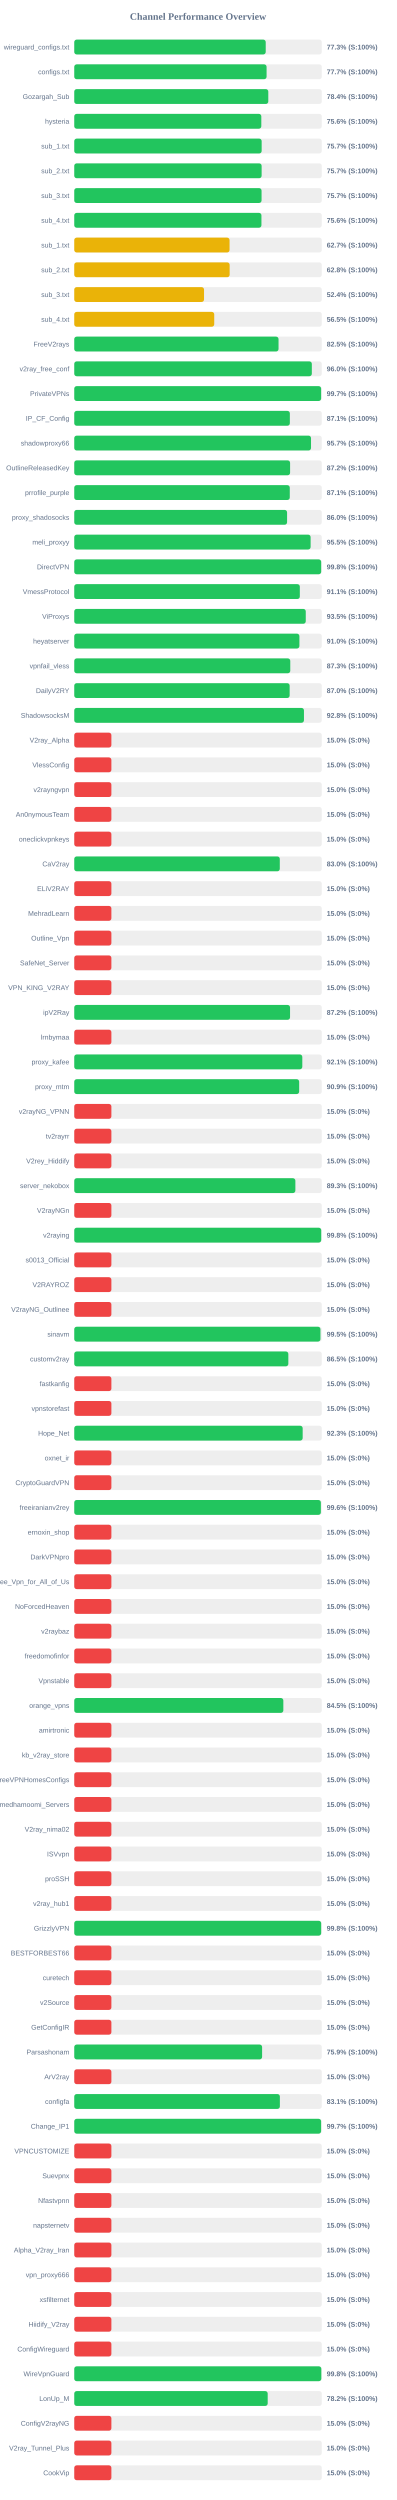
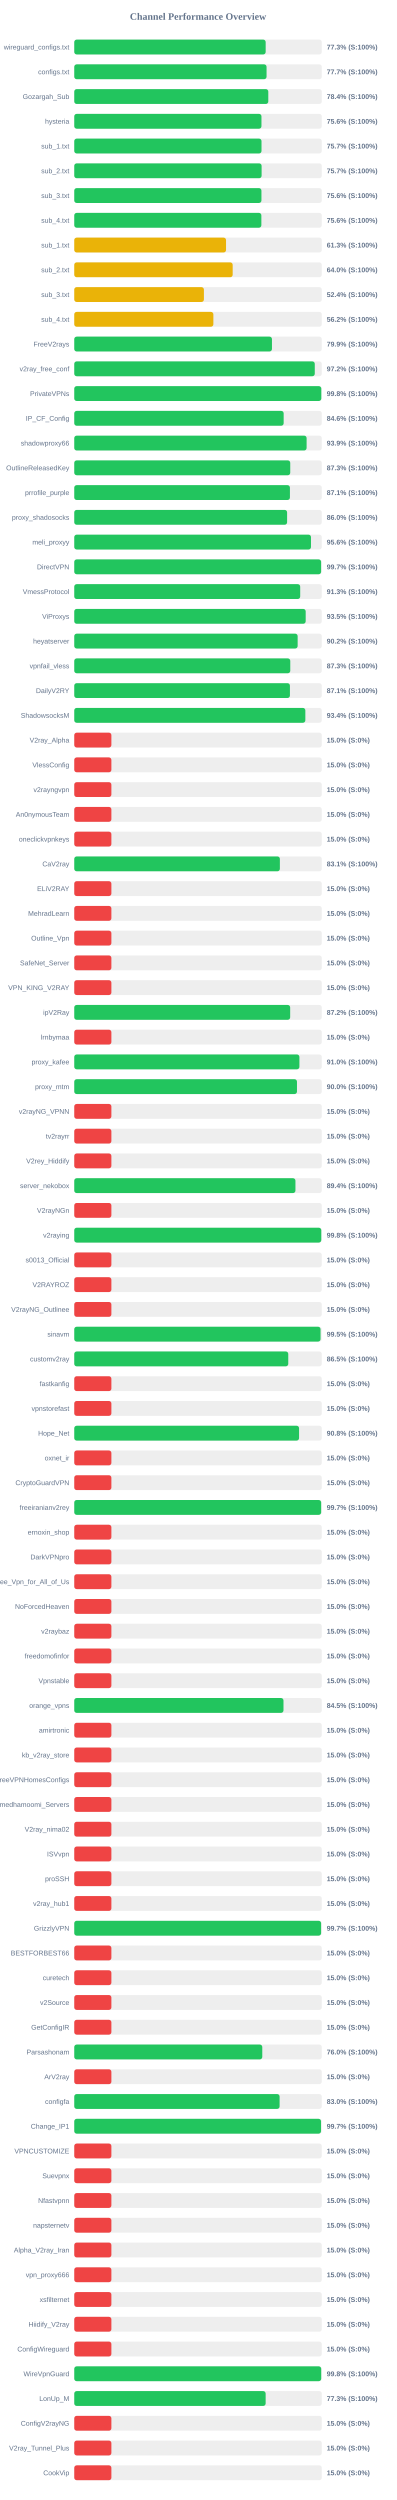
<svg xmlns="http://www.w3.org/2000/svg" width="800" height="5050" version="1.1">
  <style>
        .row { font: 14px Arial; fill: #64748b; }
        .score { font: bold 14px Arial; fill: #64748b; }
    </style>
  <text x="400" y="40" text-anchor="middle" font-size="20px" font-weight="bold" fill="#64748b">Channel Performance Overview</text>
  <rect x="150" y="80" width="500" height="30" fill="#eee" rx="5" />
-   <rect x="150" y="80" width="386.75" height="30" fill="#22c55e" rx="5" />
+   <rect x="150" y="80" width="386.65" height="30" fill="#22c55e" rx="5" />
  <text x="140" y="100" text-anchor="end" class="row">wireguard_configs.txt</text>
  <text x="660" y="100" text-anchor="start" class="score">77.3% (S:100%)</text>
  <rect x="150" y="130" width="500" height="30" fill="#eee" rx="5" />
-   <rect x="150" y="130" width="388.5" height="30" fill="#22c55e" rx="5" />
+   <rect x="150" y="130" width="388.45" height="30" fill="#22c55e" rx="5" />
  <text x="140" y="150" text-anchor="end" class="row">configs.txt</text>
  <text x="660" y="150" text-anchor="start" class="score">77.7% (S:100%)</text>
  <rect x="150" y="180" width="500" height="30" fill="#eee" rx="5" />
  <rect x="150" y="180" width="391.95" height="30" fill="#22c55e" rx="5" />
  <text x="140" y="200" text-anchor="end" class="row">Gozargah_Sub</text>
  <text x="660" y="200" text-anchor="start" class="score">78.4% (S:100%)</text>
  <rect x="150" y="230" width="500" height="30" fill="#eee" rx="5" />
-   <rect x="150" y="230" width="377.85" height="30" fill="#22c55e" rx="5" />
+   <rect x="150" y="230" width="378.15" height="30" fill="#22c55e" rx="5" />
  <text x="140" y="250" text-anchor="end" class="row">hysteria</text>
  <text x="660" y="250" text-anchor="start" class="score">75.6% (S:100%)</text>
  <rect x="150" y="280" width="500" height="30" fill="#eee" rx="5" />
-   <rect x="150" y="280" width="378.55" height="30" fill="#22c55e" rx="5" />
+   <rect x="150" y="280" width="378.25" height="30" fill="#22c55e" rx="5" />
  <text x="140" y="300" text-anchor="end" class="row">sub_1.txt</text>
  <text x="660" y="300" text-anchor="start" class="score">75.7% (S:100%)</text>
  <rect x="150" y="330" width="500" height="30" fill="#eee" rx="5" />
-   <rect x="150" y="330" width="378.5" height="30" fill="#22c55e" rx="5" />
+   <rect x="150" y="330" width="378.45" height="30" fill="#22c55e" rx="5" />
  <text x="140" y="350" text-anchor="end" class="row">sub_2.txt</text>
  <text x="660" y="350" text-anchor="start" class="score">75.7% (S:100%)</text>
  <rect x="150" y="380" width="500" height="30" fill="#eee" rx="5" />
-   <rect x="150" y="380" width="378.35" height="30" fill="#22c55e" rx="5" />
+   <rect x="150" y="380" width="378.1" height="30" fill="#22c55e" rx="5" />
  <text x="140" y="400" text-anchor="end" class="row">sub_3.txt</text>
-   <text x="660" y="400" text-anchor="start" class="score">75.7% (S:100%)</text>
+   <text x="660" y="400" text-anchor="start" class="score">75.6% (S:100%)</text>
  <rect x="150" y="430" width="500" height="30" fill="#eee" rx="5" />
-   <rect x="150" y="430" width="378.1" height="30" fill="#22c55e" rx="5" />
+   <rect x="150" y="430" width="377.95" height="30" fill="#22c55e" rx="5" />
  <text x="140" y="450" text-anchor="end" class="row">sub_4.txt</text>
  <text x="660" y="450" text-anchor="start" class="score">75.6% (S:100%)</text>
  <rect x="150" y="480" width="500" height="30" fill="#eee" rx="5" />
-   <rect x="150" y="480" width="313.7" height="30" fill="#eab308" rx="5" />
+   <rect x="150" y="480" width="306.6" height="30" fill="#eab308" rx="5" />
  <text x="140" y="500" text-anchor="end" class="row">sub_1.txt</text>
-   <text x="660" y="500" text-anchor="start" class="score">62.7% (S:100%)</text>
+   <text x="660" y="500" text-anchor="start" class="score">61.3% (S:100%)</text>
  <rect x="150" y="530" width="500" height="30" fill="#eee" rx="5" />
-   <rect x="150" y="530" width="313.9" height="30" fill="#eab308" rx="5" />
+   <rect x="150" y="530" width="320.0" height="30" fill="#eab308" rx="5" />
  <text x="140" y="550" text-anchor="end" class="row">sub_2.txt</text>
-   <text x="660" y="550" text-anchor="start" class="score">62.8% (S:100%)</text>
+   <text x="660" y="550" text-anchor="start" class="score">64.0% (S:100%)</text>
  <rect x="150" y="580" width="500" height="30" fill="#eee" rx="5" />
-   <rect x="150" y="580" width="262.15" height="30" fill="#eab308" rx="5" />
+   <rect x="150" y="580" width="261.9" height="30" fill="#eab308" rx="5" />
  <text x="140" y="600" text-anchor="end" class="row">sub_3.txt</text>
  <text x="660" y="600" text-anchor="start" class="score">52.4% (S:100%)</text>
  <rect x="150" y="630" width="500" height="30" fill="#eee" rx="5" />
-   <rect x="150" y="630" width="282.75" height="30" fill="#eab308" rx="5" />
+   <rect x="150" y="630" width="281.0" height="30" fill="#eab308" rx="5" />
  <text x="140" y="650" text-anchor="end" class="row">sub_4.txt</text>
-   <text x="660" y="650" text-anchor="start" class="score">56.5% (S:100%)</text>
+   <text x="660" y="650" text-anchor="start" class="score">56.2% (S:100%)</text>
  <rect x="150" y="680" width="500" height="30" fill="#eee" rx="5" />
-   <rect x="150" y="680" width="412.65" height="30" fill="#22c55e" rx="5" />
+   <rect x="150" y="680" width="399.35" height="30" fill="#22c55e" rx="5" />
  <text x="140" y="700" text-anchor="end" class="row">FreeV2rays</text>
-   <text x="660" y="700" text-anchor="start" class="score">82.5% (S:100%)</text>
+   <text x="660" y="700" text-anchor="start" class="score">79.9% (S:100%)</text>
  <rect x="150" y="730" width="500" height="30" fill="#eee" rx="5" />
-   <rect x="150" y="730" width="479.9" height="30" fill="#22c55e" rx="5" />
+   <rect x="150" y="730" width="485.85" height="30" fill="#22c55e" rx="5" />
  <text x="140" y="750" text-anchor="end" class="row">v2ray_free_conf</text>
-   <text x="660" y="750" text-anchor="start" class="score">96.0% (S:100%)</text>
+   <text x="660" y="750" text-anchor="start" class="score">97.2% (S:100%)</text>
  <rect x="150" y="780" width="500" height="30" fill="#eee" rx="5" />
-   <rect x="150" y="780" width="498.65" height="30" fill="#22c55e" rx="5" />
+   <rect x="150" y="780" width="499.0" height="30" fill="#22c55e" rx="5" />
  <text x="140" y="800" text-anchor="end" class="row">PrivateVPNs</text>
-   <text x="660" y="800" text-anchor="start" class="score">99.7% (S:100%)</text>
+   <text x="660" y="800" text-anchor="start" class="score">99.8% (S:100%)</text>
  <rect x="150" y="830" width="500" height="30" fill="#eee" rx="5" />
-   <rect x="150" y="830" width="435.5" height="30" fill="#22c55e" rx="5" />
+   <rect x="150" y="830" width="423.0" height="30" fill="#22c55e" rx="5" />
  <text x="140" y="850" text-anchor="end" class="row">IP_CF_Config</text>
-   <text x="660" y="850" text-anchor="start" class="score">87.1% (S:100%)</text>
+   <text x="660" y="850" text-anchor="start" class="score">84.6% (S:100%)</text>
  <rect x="150" y="880" width="500" height="30" fill="#eee" rx="5" />
-   <rect x="150" y="880" width="478.25" height="30" fill="#22c55e" rx="5" />
+   <rect x="150" y="880" width="469.35" height="30" fill="#22c55e" rx="5" />
  <text x="140" y="900" text-anchor="end" class="row">shadowproxy66</text>
-   <text x="660" y="900" text-anchor="start" class="score">95.7% (S:100%)</text>
+   <text x="660" y="900" text-anchor="start" class="score">93.9% (S:100%)</text>
  <rect x="150" y="930" width="500" height="30" fill="#eee" rx="5" />
-   <rect x="150" y="930" width="436.0" height="30" fill="#22c55e" rx="5" />
+   <rect x="150" y="930" width="436.3" height="30" fill="#22c55e" rx="5" />
  <text x="140" y="950" text-anchor="end" class="row">OutlineReleasedKey</text>
-   <text x="660" y="950" text-anchor="start" class="score">87.2% (S:100%)</text>
+   <text x="660" y="950" text-anchor="start" class="score">87.3% (S:100%)</text>
  <rect x="150" y="980" width="500" height="30" fill="#eee" rx="5" />
-   <rect x="150" y="980" width="435.35" height="30" fill="#22c55e" rx="5" />
+   <rect x="150" y="980" width="435.65" height="30" fill="#22c55e" rx="5" />
  <text x="140" y="1000" text-anchor="end" class="row">prrofile_purple</text>
  <text x="660" y="1000" text-anchor="start" class="score">87.1% (S:100%)</text>
  <rect x="150" y="1030" width="500" height="30" fill="#eee" rx="5" />
-   <rect x="150" y="1030" width="429.9" height="30" fill="#22c55e" rx="5" />
+   <rect x="150" y="1030" width="429.95" height="30" fill="#22c55e" rx="5" />
  <text x="140" y="1050" text-anchor="end" class="row">proxy_shadosocks</text>
  <text x="660" y="1050" text-anchor="start" class="score">86.0% (S:100%)</text>
  <rect x="150" y="1080" width="500" height="30" fill="#eee" rx="5" />
-   <rect x="150" y="1080" width="477.45" height="30" fill="#22c55e" rx="5" />
+   <rect x="150" y="1080" width="478.2" height="30" fill="#22c55e" rx="5" />
  <text x="140" y="1100" text-anchor="end" class="row">meli_proxyy</text>
-   <text x="660" y="1100" text-anchor="start" class="score">95.5% (S:100%)</text>
+   <text x="660" y="1100" text-anchor="start" class="score">95.6% (S:100%)</text>
  <rect x="150" y="1130" width="500" height="30" fill="#eee" rx="5" />
-   <rect x="150" y="1130" width="498.75" height="30" fill="#22c55e" rx="5" />
+   <rect x="150" y="1130" width="498.6" height="30" fill="#22c55e" rx="5" />
  <text x="140" y="1150" text-anchor="end" class="row">DirectVPN</text>
-   <text x="660" y="1150" text-anchor="start" class="score">99.8% (S:100%)</text>
+   <text x="660" y="1150" text-anchor="start" class="score">99.7% (S:100%)</text>
  <rect x="150" y="1180" width="500" height="30" fill="#eee" rx="5" />
-   <rect x="150" y="1180" width="455.65" height="30" fill="#22c55e" rx="5" />
+   <rect x="150" y="1180" width="456.4" height="30" fill="#22c55e" rx="5" />
  <text x="140" y="1200" text-anchor="end" class="row">VmessProtocol</text>
-   <text x="660" y="1200" text-anchor="start" class="score">91.1% (S:100%)</text>
+   <text x="660" y="1200" text-anchor="start" class="score">91.3% (S:100%)</text>
  <rect x="150" y="1230" width="500" height="30" fill="#eee" rx="5" />
-   <rect x="150" y="1230" width="467.65" height="30" fill="#22c55e" rx="5" />
+   <rect x="150" y="1230" width="467.5" height="30" fill="#22c55e" rx="5" />
  <text x="140" y="1250" text-anchor="end" class="row">ViProxys</text>
  <text x="660" y="1250" text-anchor="start" class="score">93.5% (S:100%)</text>
  <rect x="150" y="1280" width="500" height="30" fill="#eee" rx="5" />
-   <rect x="150" y="1280" width="454.8" height="30" fill="#22c55e" rx="5" />
+   <rect x="150" y="1280" width="451.25" height="30" fill="#22c55e" rx="5" />
  <text x="140" y="1300" text-anchor="end" class="row">heyatserver</text>
-   <text x="660" y="1300" text-anchor="start" class="score">91.0% (S:100%)</text>
+   <text x="660" y="1300" text-anchor="start" class="score">90.2% (S:100%)</text>
  <rect x="150" y="1330" width="500" height="30" fill="#eee" rx="5" />
  <rect x="150" y="1330" width="436.35" height="30" fill="#22c55e" rx="5" />
  <text x="140" y="1350" text-anchor="end" class="row">vpnfail_vless</text>
  <text x="660" y="1350" text-anchor="start" class="score">87.3% (S:100%)</text>
  <rect x="150" y="1380" width="500" height="30" fill="#eee" rx="5" />
-   <rect x="150" y="1380" width="435.1" height="30" fill="#22c55e" rx="5" />
+   <rect x="150" y="1380" width="435.65" height="30" fill="#22c55e" rx="5" />
  <text x="140" y="1400" text-anchor="end" class="row">DailyV2RY</text>
-   <text x="660" y="1400" text-anchor="start" class="score">87.0% (S:100%)</text>
+   <text x="660" y="1400" text-anchor="start" class="score">87.1% (S:100%)</text>
  <rect x="150" y="1430" width="500" height="30" fill="#eee" rx="5" />
-   <rect x="150" y="1430" width="464.0" height="30" fill="#22c55e" rx="5" />
+   <rect x="150" y="1430" width="466.8" height="30" fill="#22c55e" rx="5" />
  <text x="140" y="1450" text-anchor="end" class="row">ShadowsocksM</text>
-   <text x="660" y="1450" text-anchor="start" class="score">92.8% (S:100%)</text>
+   <text x="660" y="1450" text-anchor="start" class="score">93.4% (S:100%)</text>
  <rect x="150" y="1480" width="500" height="30" fill="#eee" rx="5" />
  <rect x="150" y="1480" width="75.0" height="30" fill="#ef4444" rx="5" />
  <text x="140" y="1500" text-anchor="end" class="row">V2ray_Alpha</text>
  <text x="660" y="1500" text-anchor="start" class="score">15.0% (S:0%)</text>
  <rect x="150" y="1530" width="500" height="30" fill="#eee" rx="5" />
  <rect x="150" y="1530" width="75.0" height="30" fill="#ef4444" rx="5" />
  <text x="140" y="1550" text-anchor="end" class="row">VlessConfig</text>
  <text x="660" y="1550" text-anchor="start" class="score">15.0% (S:0%)</text>
  <rect x="150" y="1580" width="500" height="30" fill="#eee" rx="5" />
  <rect x="150" y="1580" width="75.0" height="30" fill="#ef4444" rx="5" />
  <text x="140" y="1600" text-anchor="end" class="row">v2rayngvpn</text>
  <text x="660" y="1600" text-anchor="start" class="score">15.0% (S:0%)</text>
  <rect x="150" y="1630" width="500" height="30" fill="#eee" rx="5" />
  <rect x="150" y="1630" width="75.0" height="30" fill="#ef4444" rx="5" />
  <text x="140" y="1650" text-anchor="end" class="row">An0nymousTeam</text>
  <text x="660" y="1650" text-anchor="start" class="score">15.0% (S:0%)</text>
  <rect x="150" y="1680" width="500" height="30" fill="#eee" rx="5" />
  <rect x="150" y="1680" width="75.0" height="30" fill="#ef4444" rx="5" />
  <text x="140" y="1700" text-anchor="end" class="row">oneclickvpnkeys</text>
  <text x="660" y="1700" text-anchor="start" class="score">15.0% (S:0%)</text>
  <rect x="150" y="1730" width="500" height="30" fill="#eee" rx="5" />
-   <rect x="150" y="1730" width="415.2" height="30" fill="#22c55e" rx="5" />
+   <rect x="150" y="1730" width="415.35" height="30" fill="#22c55e" rx="5" />
  <text x="140" y="1750" text-anchor="end" class="row">CaV2ray</text>
-   <text x="660" y="1750" text-anchor="start" class="score">83.0% (S:100%)</text>
+   <text x="660" y="1750" text-anchor="start" class="score">83.1% (S:100%)</text>
  <rect x="150" y="1780" width="500" height="30" fill="#eee" rx="5" />
  <rect x="150" y="1780" width="75.0" height="30" fill="#ef4444" rx="5" />
  <text x="140" y="1800" text-anchor="end" class="row">ELiV2RAY</text>
  <text x="660" y="1800" text-anchor="start" class="score">15.0% (S:0%)</text>
  <rect x="150" y="1830" width="500" height="30" fill="#eee" rx="5" />
  <rect x="150" y="1830" width="75.0" height="30" fill="#ef4444" rx="5" />
  <text x="140" y="1850" text-anchor="end" class="row">MehradLearn</text>
  <text x="660" y="1850" text-anchor="start" class="score">15.0% (S:0%)</text>
  <rect x="150" y="1880" width="500" height="30" fill="#eee" rx="5" />
  <rect x="150" y="1880" width="75.0" height="30" fill="#ef4444" rx="5" />
  <text x="140" y="1900" text-anchor="end" class="row">Outline_Vpn</text>
  <text x="660" y="1900" text-anchor="start" class="score">15.0% (S:0%)</text>
  <rect x="150" y="1930" width="500" height="30" fill="#eee" rx="5" />
  <rect x="150" y="1930" width="75.0" height="30" fill="#ef4444" rx="5" />
  <text x="140" y="1950" text-anchor="end" class="row">SafeNet_Server</text>
  <text x="660" y="1950" text-anchor="start" class="score">15.0% (S:0%)</text>
  <rect x="150" y="1980" width="500" height="30" fill="#eee" rx="5" />
  <rect x="150" y="1980" width="75.0" height="30" fill="#ef4444" rx="5" />
  <text x="140" y="2000" text-anchor="end" class="row">VPN_KING_V2RAY</text>
  <text x="660" y="2000" text-anchor="start" class="score">15.0% (S:0%)</text>
  <rect x="150" y="2030" width="500" height="30" fill="#eee" rx="5" />
-   <rect x="150" y="2030" width="435.9" height="30" fill="#22c55e" rx="5" />
+   <rect x="150" y="2030" width="436.15" height="30" fill="#22c55e" rx="5" />
  <text x="140" y="2050" text-anchor="end" class="row">ipV2Ray</text>
  <text x="660" y="2050" text-anchor="start" class="score">87.2% (S:100%)</text>
  <rect x="150" y="2080" width="500" height="30" fill="#eee" rx="5" />
  <rect x="150" y="2080" width="75.0" height="30" fill="#ef4444" rx="5" />
  <text x="140" y="2100" text-anchor="end" class="row">lrnbymaa</text>
  <text x="660" y="2100" text-anchor="start" class="score">15.0% (S:0%)</text>
  <rect x="150" y="2130" width="500" height="30" fill="#eee" rx="5" />
-   <rect x="150" y="2130" width="460.65" height="30" fill="#22c55e" rx="5" />
+   <rect x="150" y="2130" width="454.8" height="30" fill="#22c55e" rx="5" />
  <text x="140" y="2150" text-anchor="end" class="row">proxy_kafee</text>
-   <text x="660" y="2150" text-anchor="start" class="score">92.1% (S:100%)</text>
+   <text x="660" y="2150" text-anchor="start" class="score">91.0% (S:100%)</text>
  <rect x="150" y="2180" width="500" height="30" fill="#eee" rx="5" />
-   <rect x="150" y="2180" width="454.3" height="30" fill="#22c55e" rx="5" />
+   <rect x="150" y="2180" width="449.9" height="30" fill="#22c55e" rx="5" />
  <text x="140" y="2200" text-anchor="end" class="row">proxy_mtm</text>
-   <text x="660" y="2200" text-anchor="start" class="score">90.9% (S:100%)</text>
+   <text x="660" y="2200" text-anchor="start" class="score">90.0% (S:100%)</text>
  <rect x="150" y="2230" width="500" height="30" fill="#eee" rx="5" />
  <rect x="150" y="2230" width="75.0" height="30" fill="#ef4444" rx="5" />
  <text x="140" y="2250" text-anchor="end" class="row">v2rayNG_VPNN</text>
  <text x="660" y="2250" text-anchor="start" class="score">15.0% (S:0%)</text>
  <rect x="150" y="2280" width="500" height="30" fill="#eee" rx="5" />
  <rect x="150" y="2280" width="75.0" height="30" fill="#ef4444" rx="5" />
  <text x="140" y="2300" text-anchor="end" class="row">tv2rayrr</text>
  <text x="660" y="2300" text-anchor="start" class="score">15.0% (S:0%)</text>
  <rect x="150" y="2330" width="500" height="30" fill="#eee" rx="5" />
  <rect x="150" y="2330" width="75.0" height="30" fill="#ef4444" rx="5" />
  <text x="140" y="2350" text-anchor="end" class="row">V2rey_Hiddify</text>
  <text x="660" y="2350" text-anchor="start" class="score">15.0% (S:0%)</text>
  <rect x="150" y="2380" width="500" height="30" fill="#eee" rx="5" />
-   <rect x="150" y="2380" width="446.65" height="30" fill="#22c55e" rx="5" />
+   <rect x="150" y="2380" width="446.8" height="30" fill="#22c55e" rx="5" />
  <text x="140" y="2400" text-anchor="end" class="row">server_nekobox</text>
-   <text x="660" y="2400" text-anchor="start" class="score">89.3% (S:100%)</text>
+   <text x="660" y="2400" text-anchor="start" class="score">89.4% (S:100%)</text>
  <rect x="150" y="2430" width="500" height="30" fill="#eee" rx="5" />
  <rect x="150" y="2430" width="75.0" height="30" fill="#ef4444" rx="5" />
  <text x="140" y="2450" text-anchor="end" class="row">V2rayNGn</text>
  <text x="660" y="2450" text-anchor="start" class="score">15.0% (S:0%)</text>
  <rect x="150" y="2480" width="500" height="30" fill="#eee" rx="5" />
-   <rect x="150" y="2480" width="498.85" height="30" fill="#22c55e" rx="5" />
+   <rect x="150" y="2480" width="498.95" height="30" fill="#22c55e" rx="5" />
  <text x="140" y="2500" text-anchor="end" class="row">v2raying</text>
  <text x="660" y="2500" text-anchor="start" class="score">99.8% (S:100%)</text>
  <rect x="150" y="2530" width="500" height="30" fill="#eee" rx="5" />
  <rect x="150" y="2530" width="75.0" height="30" fill="#ef4444" rx="5" />
  <text x="140" y="2550" text-anchor="end" class="row">s0013_Official</text>
  <text x="660" y="2550" text-anchor="start" class="score">15.0% (S:0%)</text>
  <rect x="150" y="2580" width="500" height="30" fill="#eee" rx="5" />
  <rect x="150" y="2580" width="75.0" height="30" fill="#ef4444" rx="5" />
  <text x="140" y="2600" text-anchor="end" class="row">V2RAYROZ</text>
  <text x="660" y="2600" text-anchor="start" class="score">15.0% (S:0%)</text>
  <rect x="150" y="2630" width="500" height="30" fill="#eee" rx="5" />
  <rect x="150" y="2630" width="75.0" height="30" fill="#ef4444" rx="5" />
  <text x="140" y="2650" text-anchor="end" class="row">V2rayNG_Outlinee</text>
  <text x="660" y="2650" text-anchor="start" class="score">15.0% (S:0%)</text>
  <rect x="150" y="2680" width="500" height="30" fill="#eee" rx="5" />
-   <rect x="150" y="2680" width="497.3" height="30" fill="#22c55e" rx="5" />
+   <rect x="150" y="2680" width="497.5" height="30" fill="#22c55e" rx="5" />
  <text x="140" y="2700" text-anchor="end" class="row">sinavm</text>
  <text x="660" y="2700" text-anchor="start" class="score">99.5% (S:100%)</text>
  <rect x="150" y="2730" width="500" height="30" fill="#eee" rx="5" />
-   <rect x="150" y="2730" width="432.45" height="30" fill="#22c55e" rx="5" />
+   <rect x="150" y="2730" width="432.3" height="30" fill="#22c55e" rx="5" />
  <text x="140" y="2750" text-anchor="end" class="row">customv2ray</text>
  <text x="660" y="2750" text-anchor="start" class="score">86.5% (S:100%)</text>
  <rect x="150" y="2780" width="500" height="30" fill="#eee" rx="5" />
  <rect x="150" y="2780" width="75.0" height="30" fill="#ef4444" rx="5" />
  <text x="140" y="2800" text-anchor="end" class="row">fastkanfig</text>
  <text x="660" y="2800" text-anchor="start" class="score">15.0% (S:0%)</text>
  <rect x="150" y="2830" width="500" height="30" fill="#eee" rx="5" />
  <rect x="150" y="2830" width="75.0" height="30" fill="#ef4444" rx="5" />
  <text x="140" y="2850" text-anchor="end" class="row">vpnstorefast</text>
  <text x="660" y="2850" text-anchor="start" class="score">15.0% (S:0%)</text>
  <rect x="150" y="2880" width="500" height="30" fill="#eee" rx="5" />
-   <rect x="150" y="2880" width="461.4" height="30" fill="#22c55e" rx="5" />
+   <rect x="150" y="2880" width="454.1" height="30" fill="#22c55e" rx="5" />
  <text x="140" y="2900" text-anchor="end" class="row">Hope_Net</text>
-   <text x="660" y="2900" text-anchor="start" class="score">92.3% (S:100%)</text>
+   <text x="660" y="2900" text-anchor="start" class="score">90.8% (S:100%)</text>
  <rect x="150" y="2930" width="500" height="30" fill="#eee" rx="5" />
  <rect x="150" y="2930" width="75.0" height="30" fill="#ef4444" rx="5" />
  <text x="140" y="2950" text-anchor="end" class="row">oxnet_ir</text>
  <text x="660" y="2950" text-anchor="start" class="score">15.0% (S:0%)</text>
  <rect x="150" y="2980" width="500" height="30" fill="#eee" rx="5" />
  <rect x="150" y="2980" width="75.0" height="30" fill="#ef4444" rx="5" />
  <text x="140" y="3000" text-anchor="end" class="row">CryptoGuardVPN</text>
  <text x="660" y="3000" text-anchor="start" class="score">15.0% (S:0%)</text>
  <rect x="150" y="3030" width="500" height="30" fill="#eee" rx="5" />
-   <rect x="150" y="3030" width="498.15" height="30" fill="#22c55e" rx="5" />
+   <rect x="150" y="3030" width="498.7" height="30" fill="#22c55e" rx="5" />
  <text x="140" y="3050" text-anchor="end" class="row">freeiranianv2rey</text>
-   <text x="660" y="3050" text-anchor="start" class="score">99.6% (S:100%)</text>
+   <text x="660" y="3050" text-anchor="start" class="score">99.7% (S:100%)</text>
  <rect x="150" y="3080" width="500" height="30" fill="#eee" rx="5" />
  <rect x="150" y="3080" width="75.0" height="30" fill="#ef4444" rx="5" />
  <text x="140" y="3100" text-anchor="end" class="row">ernoxin_shop</text>
  <text x="660" y="3100" text-anchor="start" class="score">15.0% (S:0%)</text>
  <rect x="150" y="3130" width="500" height="30" fill="#eee" rx="5" />
  <rect x="150" y="3130" width="75.0" height="30" fill="#ef4444" rx="5" />
  <text x="140" y="3150" text-anchor="end" class="row">DarkVPNpro</text>
  <text x="660" y="3150" text-anchor="start" class="score">15.0% (S:0%)</text>
  <rect x="150" y="3180" width="500" height="30" fill="#eee" rx="5" />
  <rect x="150" y="3180" width="75.0" height="30" fill="#ef4444" rx="5" />
  <text x="140" y="3200" text-anchor="end" class="row">Free_Vpn_for_All_of_Us</text>
  <text x="660" y="3200" text-anchor="start" class="score">15.0% (S:0%)</text>
  <rect x="150" y="3230" width="500" height="30" fill="#eee" rx="5" />
  <rect x="150" y="3230" width="75.0" height="30" fill="#ef4444" rx="5" />
  <text x="140" y="3250" text-anchor="end" class="row">NoForcedHeaven</text>
  <text x="660" y="3250" text-anchor="start" class="score">15.0% (S:0%)</text>
  <rect x="150" y="3280" width="500" height="30" fill="#eee" rx="5" />
  <rect x="150" y="3280" width="75.0" height="30" fill="#ef4444" rx="5" />
  <text x="140" y="3300" text-anchor="end" class="row">v2raybaz</text>
  <text x="660" y="3300" text-anchor="start" class="score">15.0% (S:0%)</text>
  <rect x="150" y="3330" width="500" height="30" fill="#eee" rx="5" />
  <rect x="150" y="3330" width="75.0" height="30" fill="#ef4444" rx="5" />
  <text x="140" y="3350" text-anchor="end" class="row">freedomofinfor</text>
  <text x="660" y="3350" text-anchor="start" class="score">15.0% (S:0%)</text>
  <rect x="150" y="3380" width="500" height="30" fill="#eee" rx="5" />
  <rect x="150" y="3380" width="75.0" height="30" fill="#ef4444" rx="5" />
  <text x="140" y="3400" text-anchor="end" class="row">Vpnstable</text>
  <text x="660" y="3400" text-anchor="start" class="score">15.0% (S:0%)</text>
  <rect x="150" y="3430" width="500" height="30" fill="#eee" rx="5" />
-   <rect x="150" y="3430" width="422.35" height="30" fill="#22c55e" rx="5" />
+   <rect x="150" y="3430" width="422.65" height="30" fill="#22c55e" rx="5" />
  <text x="140" y="3450" text-anchor="end" class="row">orange_vpns</text>
  <text x="660" y="3450" text-anchor="start" class="score">84.5% (S:100%)</text>
  <rect x="150" y="3480" width="500" height="30" fill="#eee" rx="5" />
  <rect x="150" y="3480" width="75.0" height="30" fill="#ef4444" rx="5" />
  <text x="140" y="3500" text-anchor="end" class="row">amirtronic</text>
  <text x="660" y="3500" text-anchor="start" class="score">15.0% (S:0%)</text>
  <rect x="150" y="3530" width="500" height="30" fill="#eee" rx="5" />
  <rect x="150" y="3530" width="75.0" height="30" fill="#ef4444" rx="5" />
  <text x="140" y="3550" text-anchor="end" class="row">kb_v2ray_store</text>
  <text x="660" y="3550" text-anchor="start" class="score">15.0% (S:0%)</text>
  <rect x="150" y="3580" width="500" height="30" fill="#eee" rx="5" />
  <rect x="150" y="3580" width="75.0" height="30" fill="#ef4444" rx="5" />
  <text x="140" y="3600" text-anchor="end" class="row">FreeVPNHomesConfigs</text>
  <text x="660" y="3600" text-anchor="start" class="score">15.0% (S:0%)</text>
  <rect x="150" y="3630" width="500" height="30" fill="#eee" rx="5" />
  <rect x="150" y="3630" width="75.0" height="30" fill="#ef4444" rx="5" />
  <text x="140" y="3650" text-anchor="end" class="row">Ahmedhamoomi_Servers</text>
  <text x="660" y="3650" text-anchor="start" class="score">15.0% (S:0%)</text>
  <rect x="150" y="3680" width="500" height="30" fill="#eee" rx="5" />
  <rect x="150" y="3680" width="75.0" height="30" fill="#ef4444" rx="5" />
  <text x="140" y="3700" text-anchor="end" class="row">V2ray_nima02</text>
  <text x="660" y="3700" text-anchor="start" class="score">15.0% (S:0%)</text>
  <rect x="150" y="3730" width="500" height="30" fill="#eee" rx="5" />
  <rect x="150" y="3730" width="75.0" height="30" fill="#ef4444" rx="5" />
  <text x="140" y="3750" text-anchor="end" class="row">ISVvpn</text>
  <text x="660" y="3750" text-anchor="start" class="score">15.0% (S:0%)</text>
  <rect x="150" y="3780" width="500" height="30" fill="#eee" rx="5" />
  <rect x="150" y="3780" width="75.0" height="30" fill="#ef4444" rx="5" />
  <text x="140" y="3800" text-anchor="end" class="row">proSSH</text>
  <text x="660" y="3800" text-anchor="start" class="score">15.0% (S:0%)</text>
  <rect x="150" y="3830" width="500" height="30" fill="#eee" rx="5" />
  <rect x="150" y="3830" width="75.0" height="30" fill="#ef4444" rx="5" />
  <text x="140" y="3850" text-anchor="end" class="row">v2ray_hub1</text>
  <text x="660" y="3850" text-anchor="start" class="score">15.0% (S:0%)</text>
  <rect x="150" y="3880" width="500" height="30" fill="#eee" rx="5" />
-   <rect x="150" y="3880" width="498.75" height="30" fill="#22c55e" rx="5" />
+   <rect x="150" y="3880" width="498.6" height="30" fill="#22c55e" rx="5" />
  <text x="140" y="3900" text-anchor="end" class="row">GrizzlyVPN</text>
-   <text x="660" y="3900" text-anchor="start" class="score">99.8% (S:100%)</text>
+   <text x="660" y="3900" text-anchor="start" class="score">99.7% (S:100%)</text>
  <rect x="150" y="3930" width="500" height="30" fill="#eee" rx="5" />
  <rect x="150" y="3930" width="75.0" height="30" fill="#ef4444" rx="5" />
  <text x="140" y="3950" text-anchor="end" class="row">BESTFORBEST66</text>
  <text x="660" y="3950" text-anchor="start" class="score">15.0% (S:0%)</text>
  <rect x="150" y="3980" width="500" height="30" fill="#eee" rx="5" />
  <rect x="150" y="3980" width="75.0" height="30" fill="#ef4444" rx="5" />
  <text x="140" y="4000" text-anchor="end" class="row">curetech</text>
  <text x="660" y="4000" text-anchor="start" class="score">15.0% (S:0%)</text>
  <rect x="150" y="4030" width="500" height="30" fill="#eee" rx="5" />
  <rect x="150" y="4030" width="75.0" height="30" fill="#ef4444" rx="5" />
  <text x="140" y="4050" text-anchor="end" class="row">v2Source</text>
  <text x="660" y="4050" text-anchor="start" class="score">15.0% (S:0%)</text>
  <rect x="150" y="4080" width="500" height="30" fill="#eee" rx="5" />
  <rect x="150" y="4080" width="75.0" height="30" fill="#ef4444" rx="5" />
  <text x="140" y="4100" text-anchor="end" class="row">GetConfigIR</text>
  <text x="660" y="4100" text-anchor="start" class="score">15.0% (S:0%)</text>
  <rect x="150" y="4130" width="500" height="30" fill="#eee" rx="5" />
-   <rect x="150" y="4130" width="379.45" height="30" fill="#22c55e" rx="5" />
+   <rect x="150" y="4130" width="379.8" height="30" fill="#22c55e" rx="5" />
  <text x="140" y="4150" text-anchor="end" class="row">Parsashonam</text>
-   <text x="660" y="4150" text-anchor="start" class="score">75.9% (S:100%)</text>
+   <text x="660" y="4150" text-anchor="start" class="score">76.0% (S:100%)</text>
  <rect x="150" y="4180" width="500" height="30" fill="#eee" rx="5" />
  <rect x="150" y="4180" width="75.0" height="30" fill="#ef4444" rx="5" />
  <text x="140" y="4200" text-anchor="end" class="row">ArV2ray</text>
  <text x="660" y="4200" text-anchor="start" class="score">15.0% (S:0%)</text>
  <rect x="150" y="4230" width="500" height="30" fill="#eee" rx="5" />
-   <rect x="150" y="4230" width="415.35" height="30" fill="#22c55e" rx="5" />
+   <rect x="150" y="4230" width="414.8" height="30" fill="#22c55e" rx="5" />
  <text x="140" y="4250" text-anchor="end" class="row">configfa</text>
-   <text x="660" y="4250" text-anchor="start" class="score">83.1% (S:100%)</text>
+   <text x="660" y="4250" text-anchor="start" class="score">83.0% (S:100%)</text>
  <rect x="150" y="4280" width="500" height="30" fill="#eee" rx="5" />
-   <rect x="150" y="4280" width="498.6" height="30" fill="#22c55e" rx="5" />
+   <rect x="150" y="4280" width="498.45" height="30" fill="#22c55e" rx="5" />
  <text x="140" y="4300" text-anchor="end" class="row">Change_IP1</text>
  <text x="660" y="4300" text-anchor="start" class="score">99.7% (S:100%)</text>
  <rect x="150" y="4330" width="500" height="30" fill="#eee" rx="5" />
  <rect x="150" y="4330" width="75.0" height="30" fill="#ef4444" rx="5" />
  <text x="140" y="4350" text-anchor="end" class="row">VPNCUSTOMIZE</text>
  <text x="660" y="4350" text-anchor="start" class="score">15.0% (S:0%)</text>
  <rect x="150" y="4380" width="500" height="30" fill="#eee" rx="5" />
  <rect x="150" y="4380" width="75.0" height="30" fill="#ef4444" rx="5" />
  <text x="140" y="4400" text-anchor="end" class="row">Suevpnx</text>
  <text x="660" y="4400" text-anchor="start" class="score">15.0% (S:0%)</text>
  <rect x="150" y="4430" width="500" height="30" fill="#eee" rx="5" />
  <rect x="150" y="4430" width="75.0" height="30" fill="#ef4444" rx="5" />
  <text x="140" y="4450" text-anchor="end" class="row">Nfastvpnn</text>
  <text x="660" y="4450" text-anchor="start" class="score">15.0% (S:0%)</text>
  <rect x="150" y="4480" width="500" height="30" fill="#eee" rx="5" />
  <rect x="150" y="4480" width="75.0" height="30" fill="#ef4444" rx="5" />
  <text x="140" y="4500" text-anchor="end" class="row">napsternetv</text>
  <text x="660" y="4500" text-anchor="start" class="score">15.0% (S:0%)</text>
  <rect x="150" y="4530" width="500" height="30" fill="#eee" rx="5" />
  <rect x="150" y="4530" width="75.0" height="30" fill="#ef4444" rx="5" />
  <text x="140" y="4550" text-anchor="end" class="row">Alpha_V2ray_Iran</text>
  <text x="660" y="4550" text-anchor="start" class="score">15.0% (S:0%)</text>
  <rect x="150" y="4580" width="500" height="30" fill="#eee" rx="5" />
  <rect x="150" y="4580" width="75.0" height="30" fill="#ef4444" rx="5" />
  <text x="140" y="4600" text-anchor="end" class="row">vpn_proxy666</text>
  <text x="660" y="4600" text-anchor="start" class="score">15.0% (S:0%)</text>
  <rect x="150" y="4630" width="500" height="30" fill="#eee" rx="5" />
  <rect x="150" y="4630" width="75.0" height="30" fill="#ef4444" rx="5" />
  <text x="140" y="4650" text-anchor="end" class="row">xsfilternet</text>
  <text x="660" y="4650" text-anchor="start" class="score">15.0% (S:0%)</text>
  <rect x="150" y="4680" width="500" height="30" fill="#eee" rx="5" />
  <rect x="150" y="4680" width="75.0" height="30" fill="#ef4444" rx="5" />
  <text x="140" y="4700" text-anchor="end" class="row">Hiidify_V2ray</text>
  <text x="660" y="4700" text-anchor="start" class="score">15.0% (S:0%)</text>
  <rect x="150" y="4730" width="500" height="30" fill="#eee" rx="5" />
  <rect x="150" y="4730" width="75.0" height="30" fill="#ef4444" rx="5" />
  <text x="140" y="4750" text-anchor="end" class="row">ConfigWireguard</text>
  <text x="660" y="4750" text-anchor="start" class="score">15.0% (S:0%)</text>
  <rect x="150" y="4780" width="500" height="30" fill="#eee" rx="5" />
-   <rect x="150" y="4780" width="499.05" height="30" fill="#22c55e" rx="5" />
+   <rect x="150" y="4780" width="498.8" height="30" fill="#22c55e" rx="5" />
  <text x="140" y="4800" text-anchor="end" class="row">WireVpnGuard</text>
  <text x="660" y="4800" text-anchor="start" class="score">99.8% (S:100%)</text>
  <rect x="150" y="4830" width="500" height="30" fill="#eee" rx="5" />
-   <rect x="150" y="4830" width="390.75" height="30" fill="#22c55e" rx="5" />
+   <rect x="150" y="4830" width="386.6" height="30" fill="#22c55e" rx="5" />
  <text x="140" y="4850" text-anchor="end" class="row">LonUp_M</text>
-   <text x="660" y="4850" text-anchor="start" class="score">78.2% (S:100%)</text>
+   <text x="660" y="4850" text-anchor="start" class="score">77.3% (S:100%)</text>
  <rect x="150" y="4880" width="500" height="30" fill="#eee" rx="5" />
  <rect x="150" y="4880" width="75.0" height="30" fill="#ef4444" rx="5" />
  <text x="140" y="4900" text-anchor="end" class="row">ConfigV2rayNG</text>
  <text x="660" y="4900" text-anchor="start" class="score">15.0% (S:0%)</text>
  <rect x="150" y="4930" width="500" height="30" fill="#eee" rx="5" />
  <rect x="150" y="4930" width="75.0" height="30" fill="#ef4444" rx="5" />
  <text x="140" y="4950" text-anchor="end" class="row">V2ray_Tunnel_Plus</text>
  <text x="660" y="4950" text-anchor="start" class="score">15.0% (S:0%)</text>
  <rect x="150" y="4980" width="500" height="30" fill="#eee" rx="5" />
  <rect x="150" y="4980" width="75.0" height="30" fill="#ef4444" rx="5" />
  <text x="140" y="5000" text-anchor="end" class="row">CookVip</text>
  <text x="660" y="5000" text-anchor="start" class="score">15.0% (S:0%)</text>
</svg>
